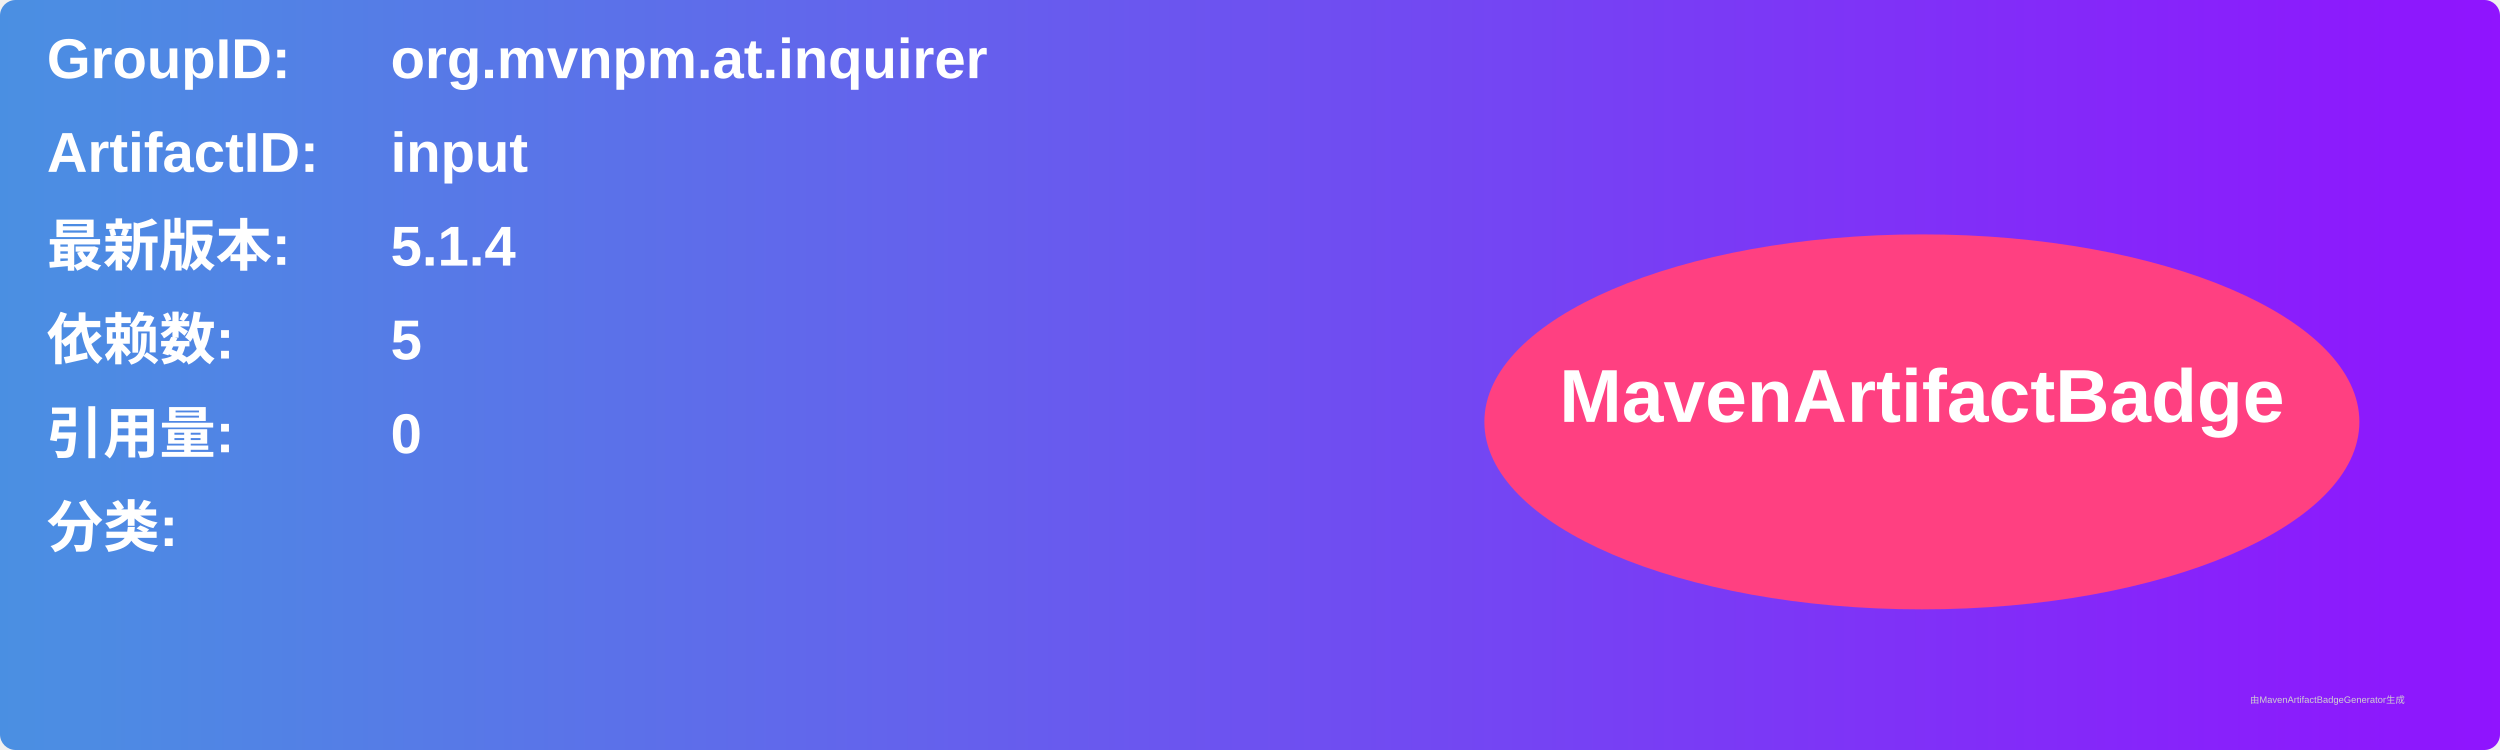
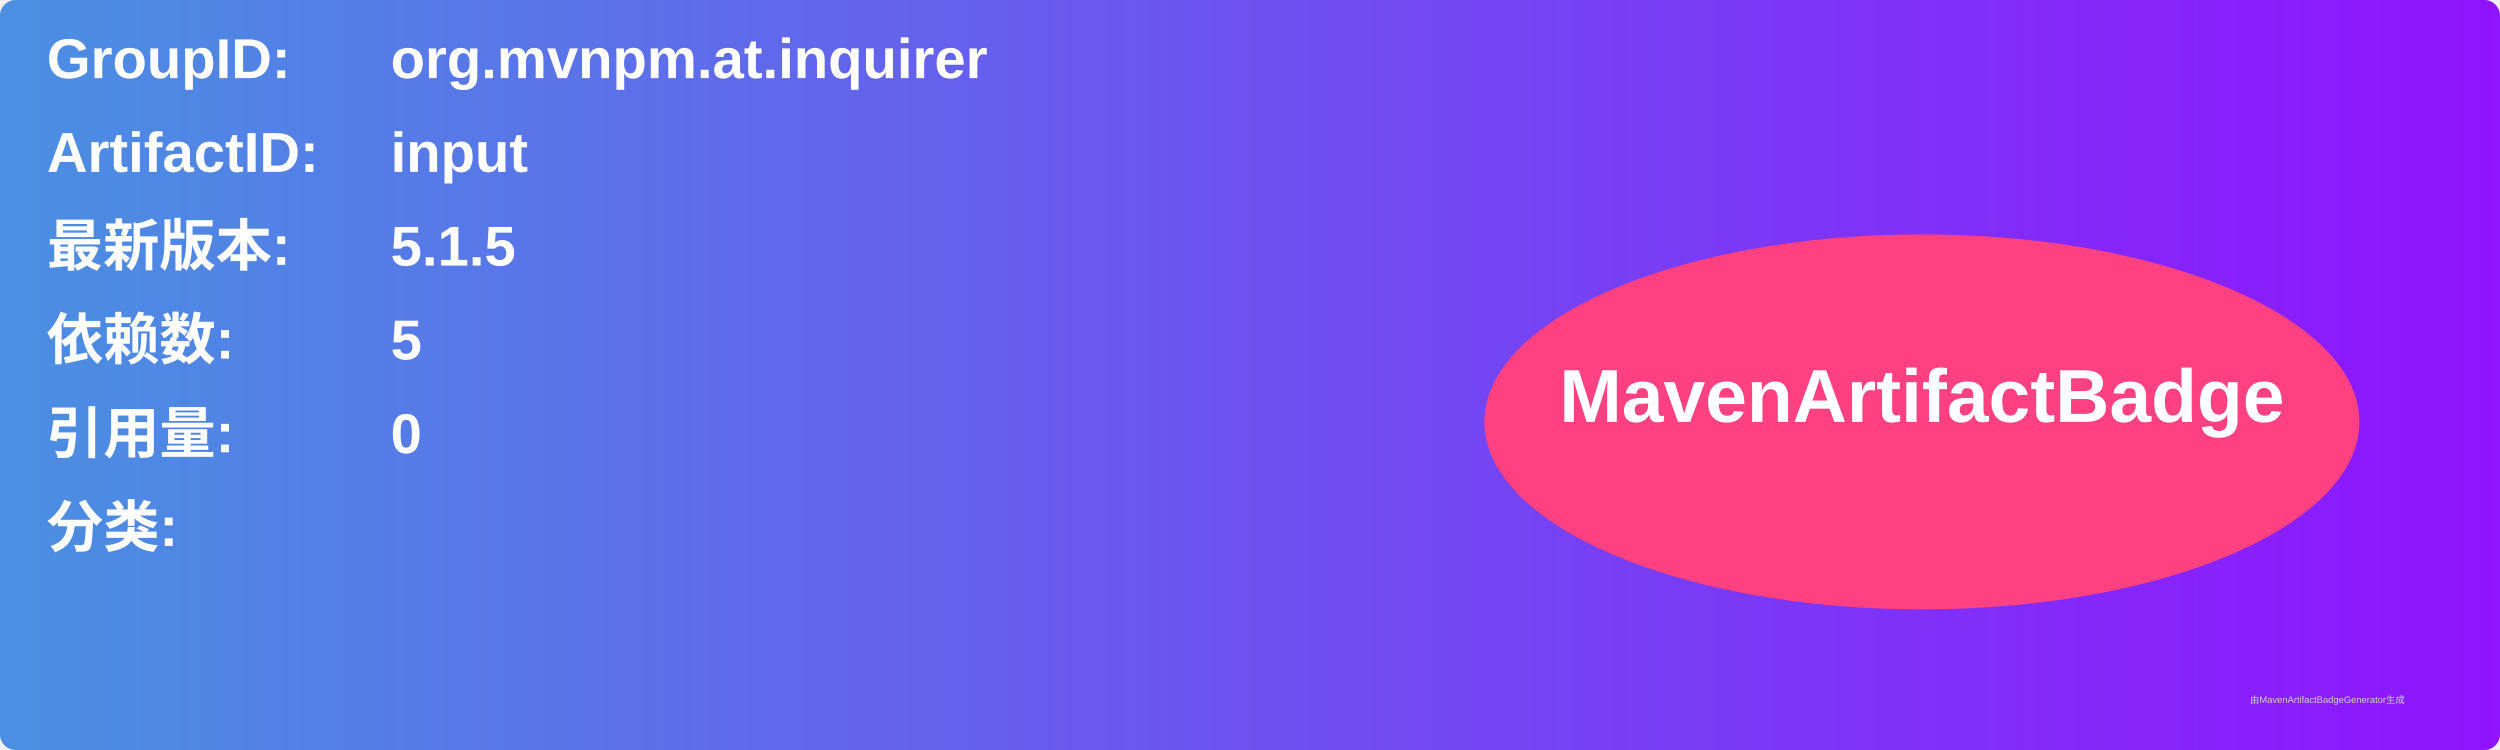
<svg xmlns="http://www.w3.org/2000/svg" width="800" height="240" viewBox="0 0 800 240">
  <linearGradient id="grad" x1="0%" y1="0%" x2="100%" y2="0%">
    <stop offset="0%" stop-color="#4a90e2" />
    <stop offset="100%" stop-color="#9013fe" />
  </linearGradient>
  <rect width="100%" height="100%" rx="5" ry="5" fill="url(#grad)" />
  <g transform="translate(15, 15)">
    <text x="0" y="10" font-family="Arial" font-size="18" fill="white" font-weight="bold" width="260">GroupID:</text>
    <text x="110" y="10" font-family="Arial" font-size="18" fill="white" font-weight="bold" width="460">org.mvnpm.at.inquirer</text>
    <text x="0" y="40" font-family="Arial" font-size="18" fill="white" font-weight="bold" width="260">ArtifactID:</text>
    <text x="110" y="40" font-family="Arial" font-size="18" fill="white" font-weight="bold" width="460">input</text>
    <text x="0" y="70" font-family="Arial" font-size="18" fill="white" font-weight="bold">最新版本:</text>
    <text x="110" y="70" font-family="Arial" font-size="18" fill="white" font-weight="bold">
-       <tspan font-weight="bold">5.1.4</tspan>
+       <tspan font-weight="bold">5.1.5</tspan>
    </text>
    <text x="0" y="100" font-family="Arial" font-size="18" fill="white" font-weight="bold">依赖数: </text>
    <text x="110" y="100" font-family="Arial" font-size="18" fill="white">
      <tspan font-weight="bold">5</tspan>
    </text>
    <text x="0" y="130" font-family="Arial" font-size="18" fill="white" font-weight="bold">引用量: </text>
    <text x="110" y="130" font-family="Arial" font-size="18" fill="white">
      <tspan font-weight="bold">0</tspan>
    </text>
    <text x="0" y="160" font-family="Arial" font-size="18" fill="white" font-weight="bold">分类:</text>
    <text x="10" y="190" font-family="Arial" font-size="10" fill="white">
      <tspan font-weight="bold" />
    </text>
    <ellipse cx="600" cy="120" rx="140" ry="60" fill="#ff4081" />
    <text x="600" y="120" text-anchor="middle" font-family="Arial" font-size="24" fill="white" font-weight="bold">MavenArtifactBadge</text>
  </g>
  <text x="720" y="225" font-family="Arial" font-size="3" fill="#d0d0d0">由MavenArtifactBadgeGenerator生成</text>
</svg>
